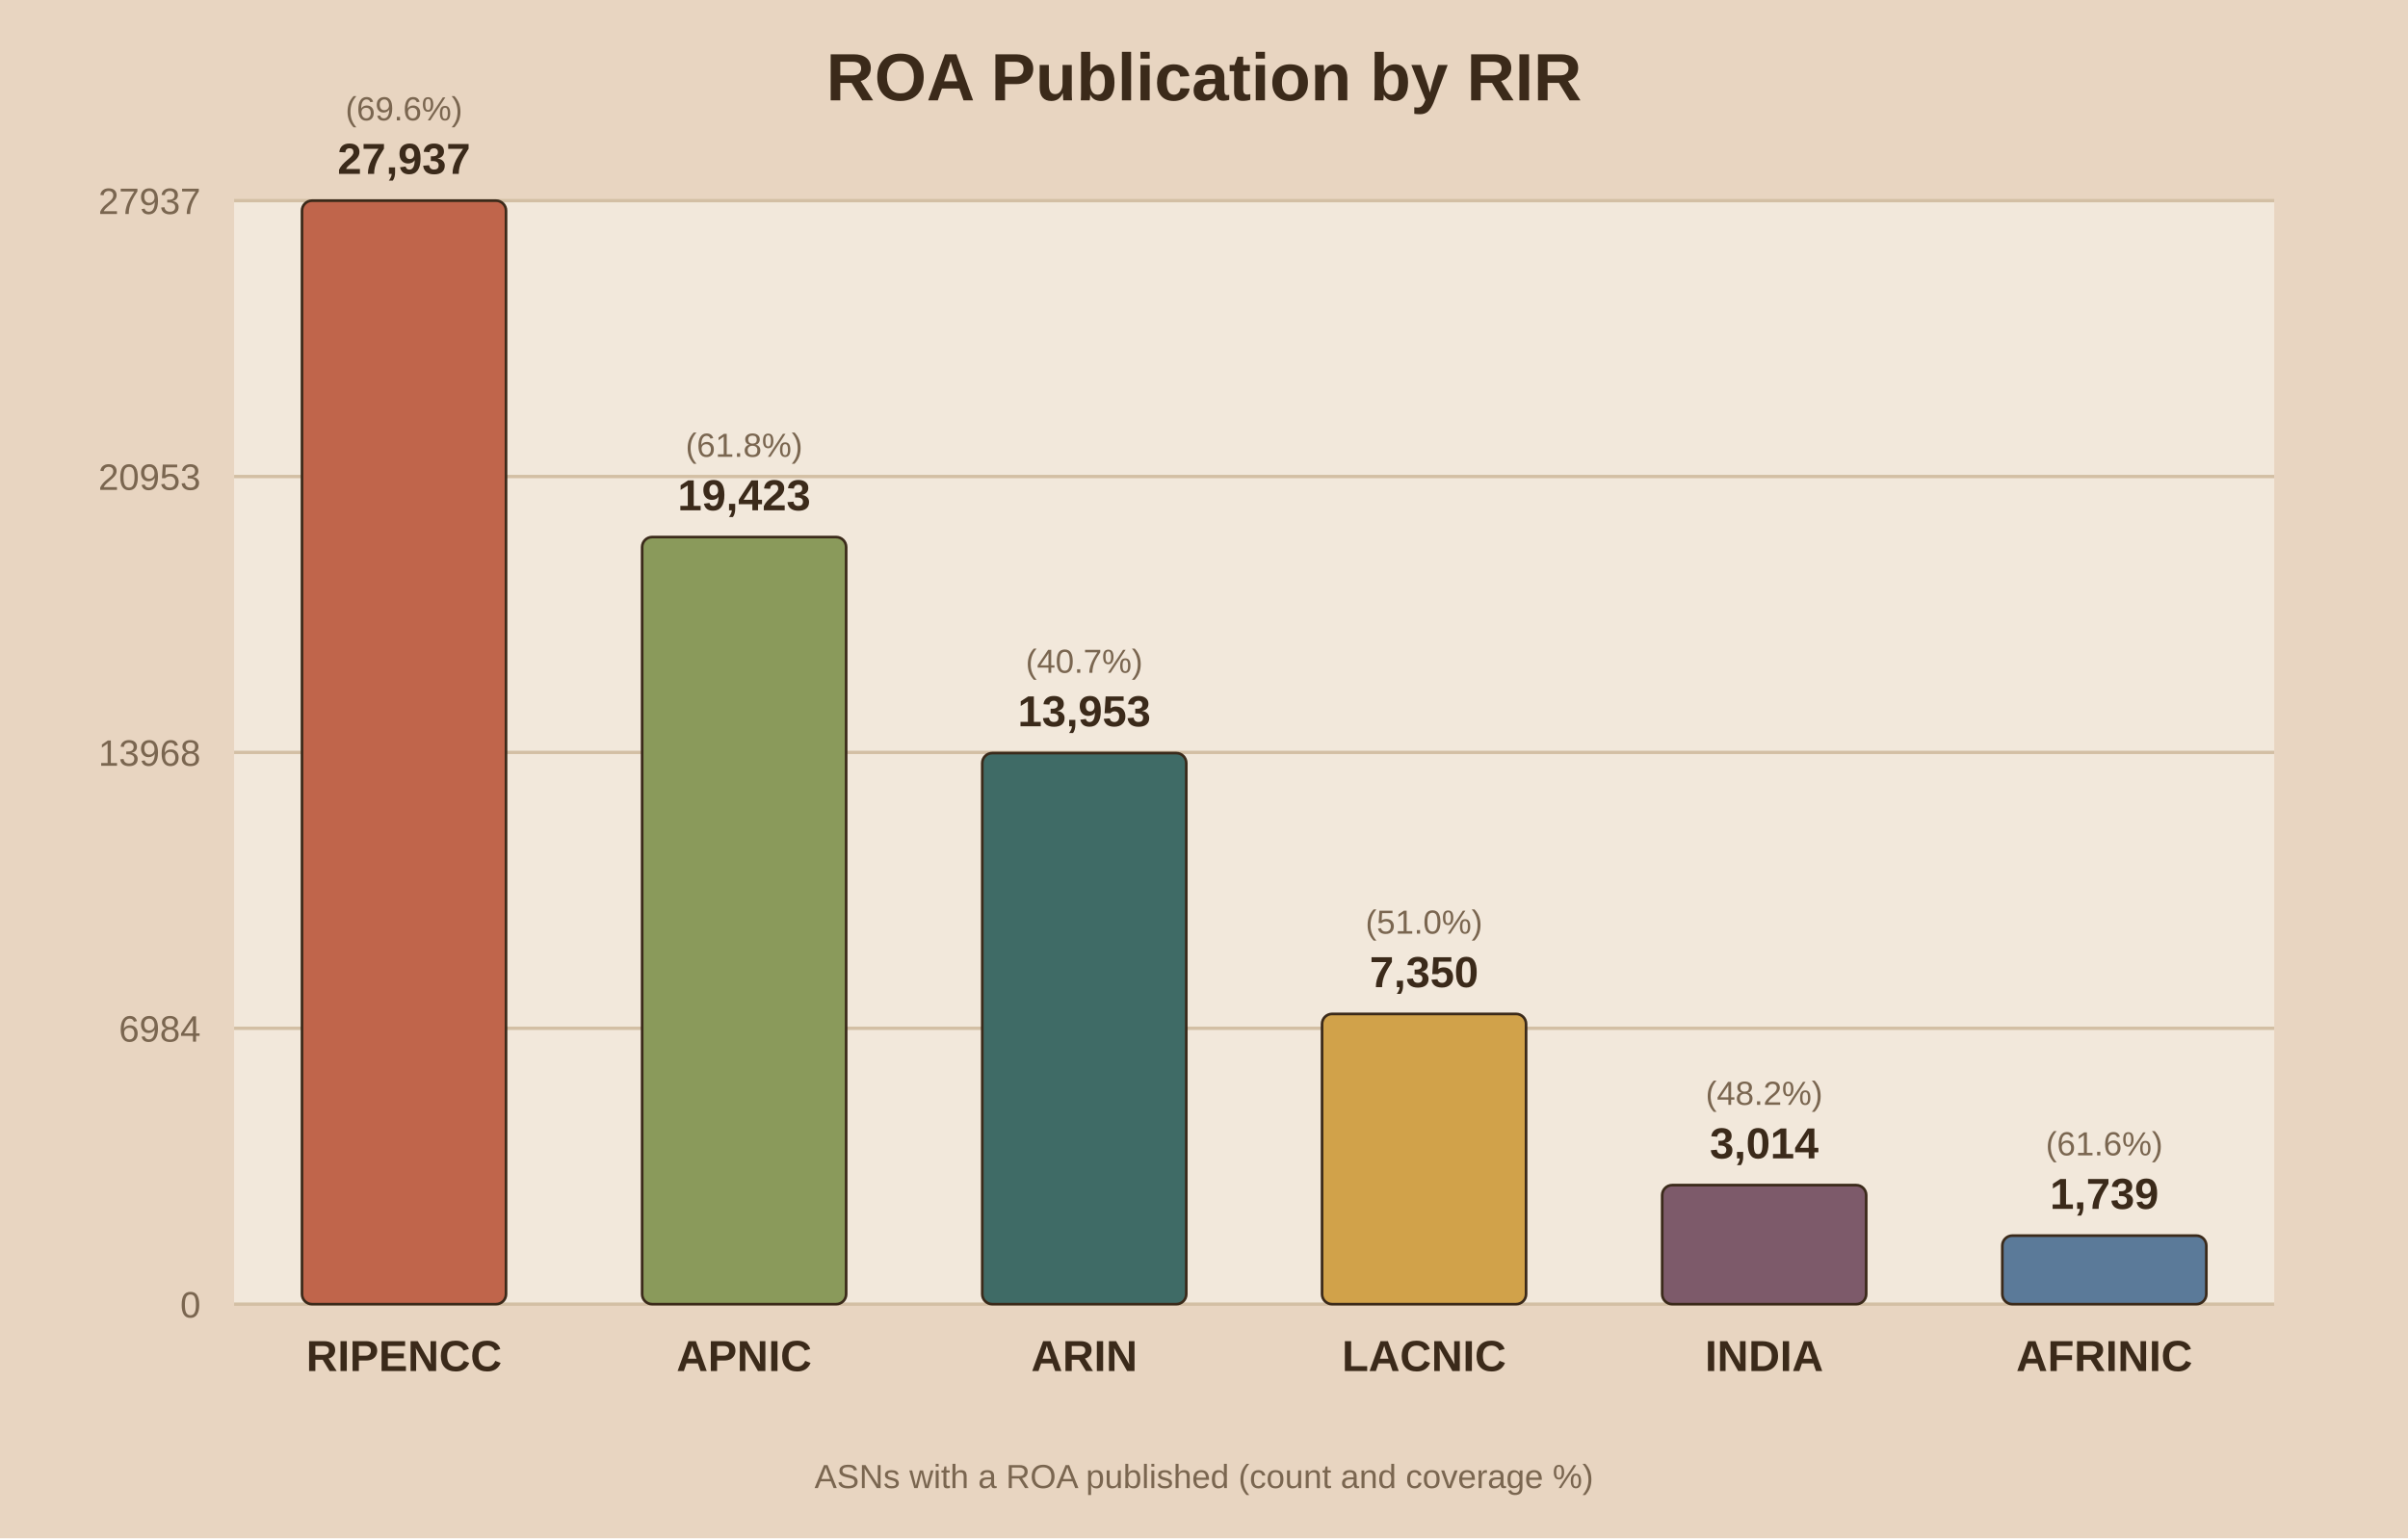
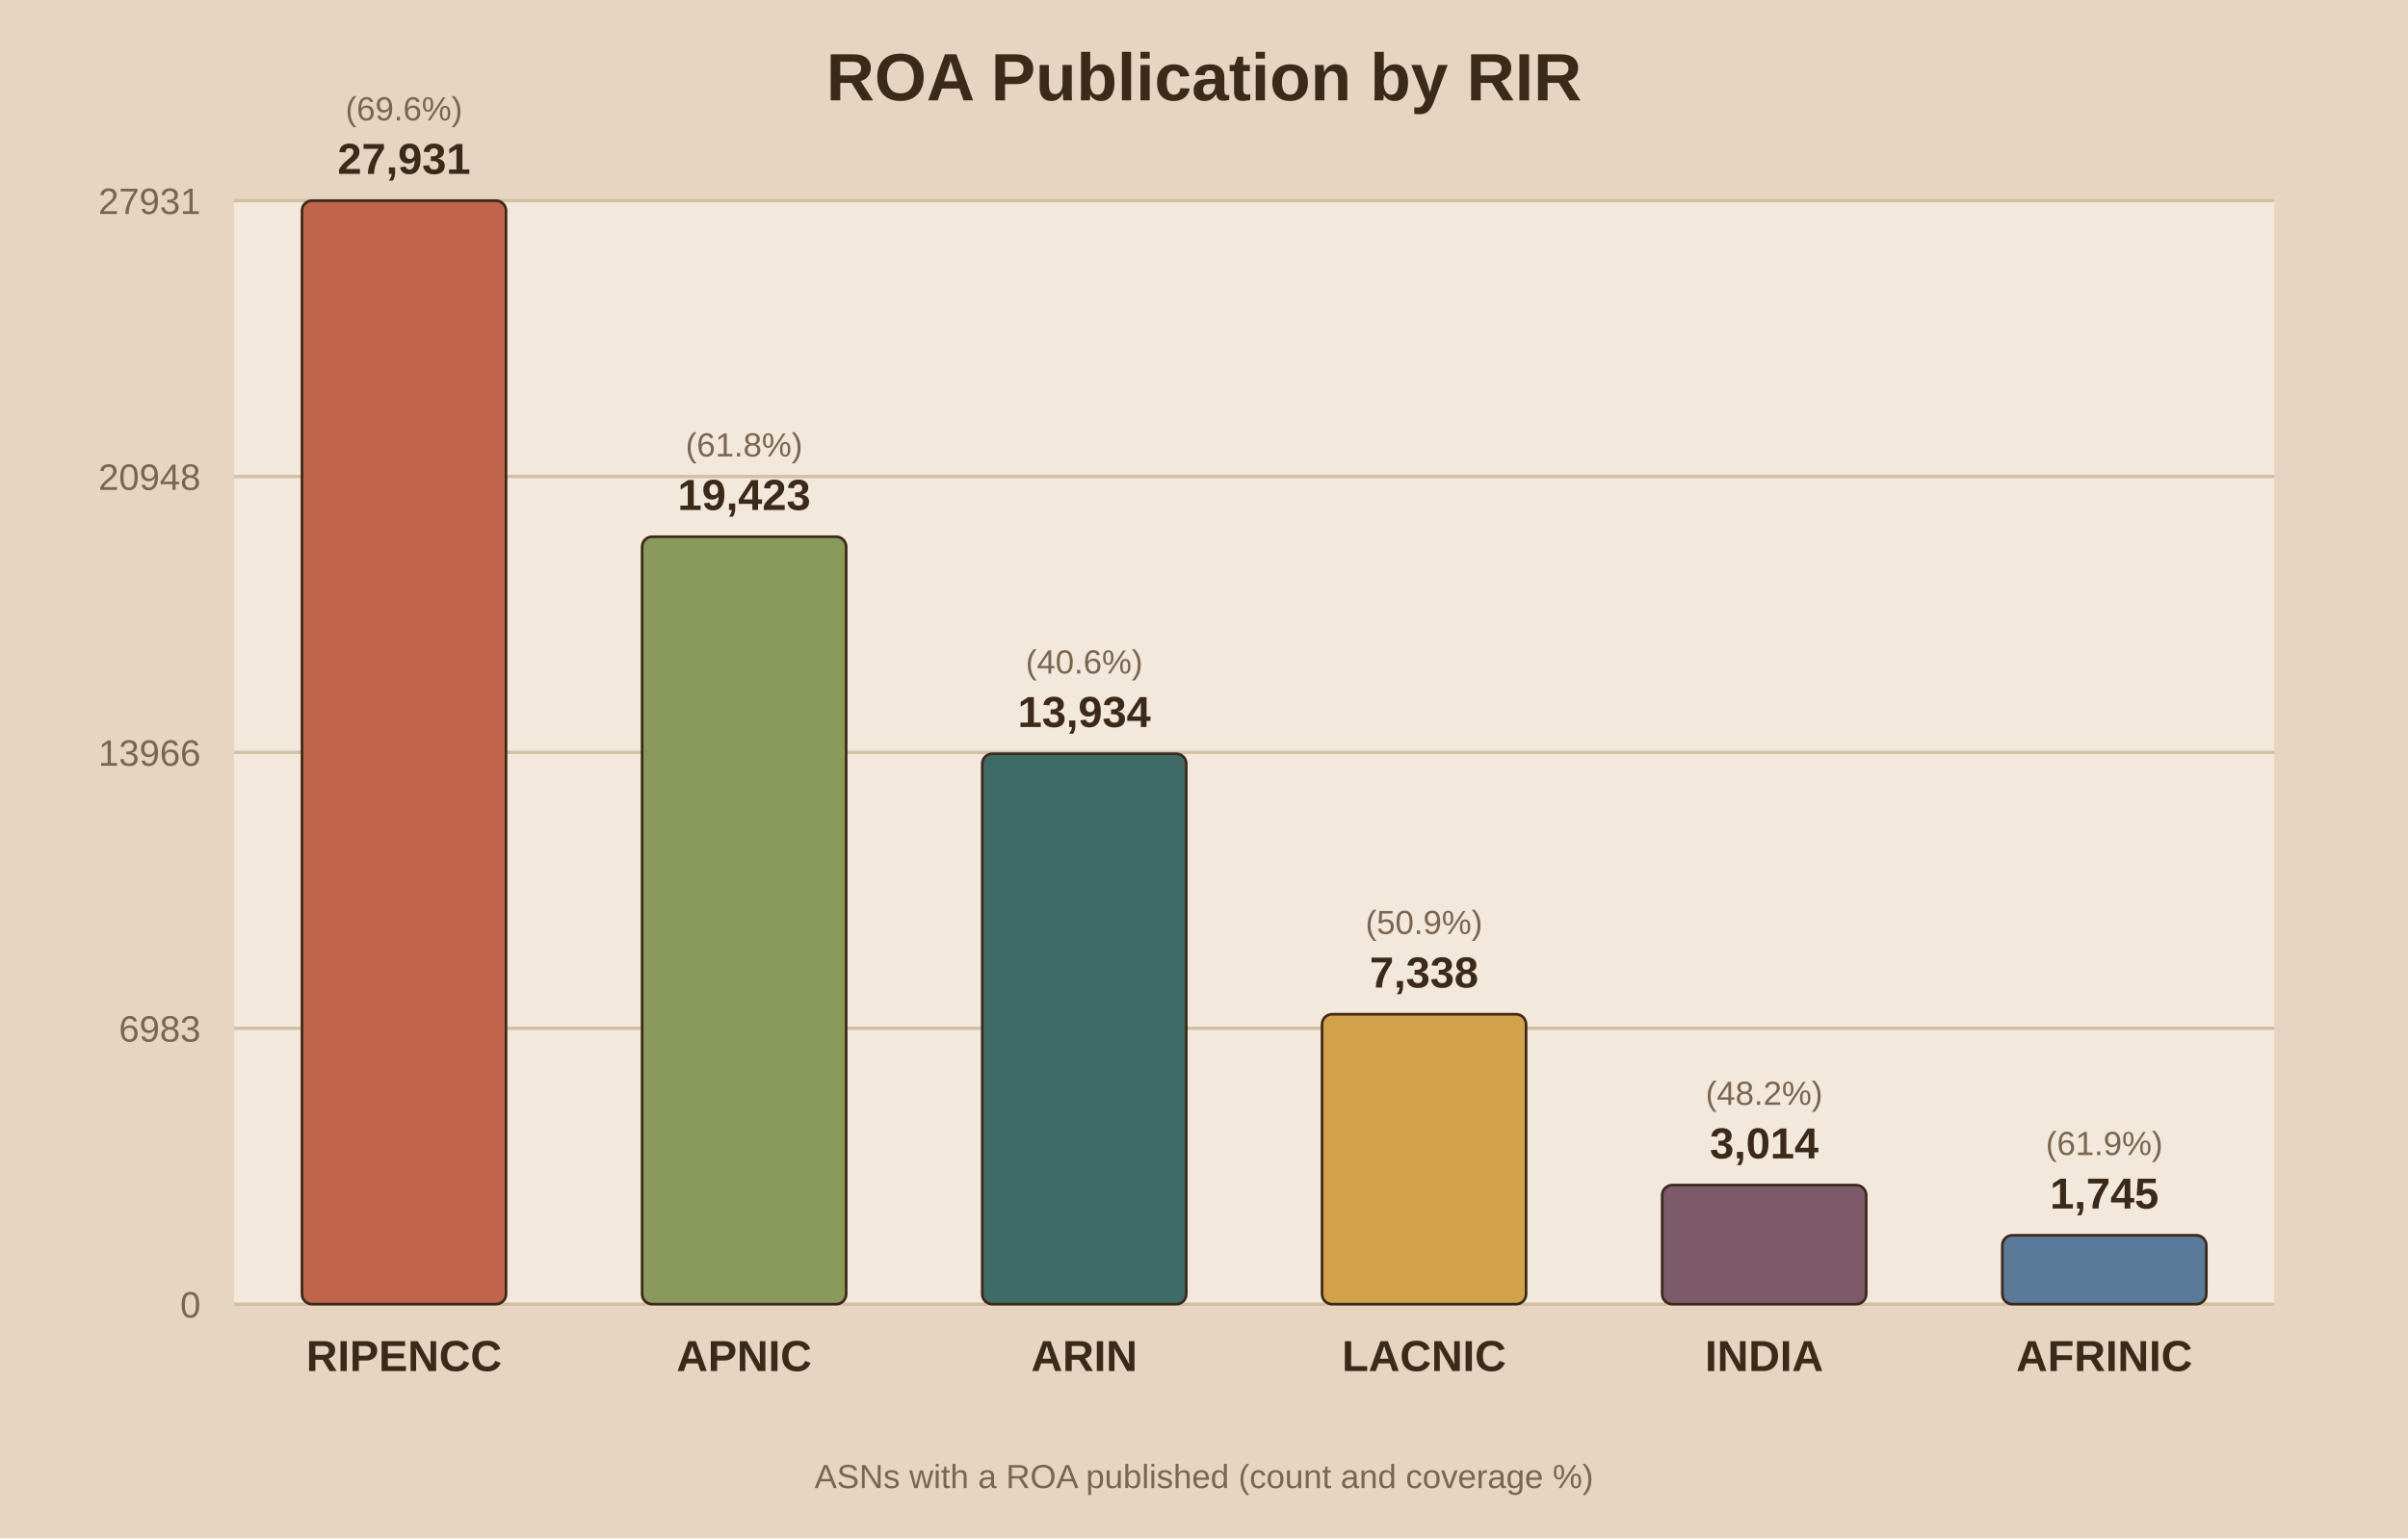
<svg xmlns="http://www.w3.org/2000/svg" viewBox="0 0 720 460">
  <rect width="720" height="460" fill="#e8d5c1" />
  <rect x="70" y="60" width="610" height="330" fill="#f2e8db" />
  <text x="360.0" y="30" text-anchor="middle" font-family="Arial" font-size="20" font-weight="bold" fill="#3b2a1a">ROA Publication by RIR</text>
  <line x1="70" y1="390.0" x2="680" y2="390.0" stroke="#d3bfa4" stroke-width="1" />
  <text x="60" y="394.0" text-anchor="end" font-family="Arial" font-size="11" fill="#7a6650">0</text>
  <line x1="70" y1="307.5" x2="680" y2="307.5" stroke="#d3bfa4" stroke-width="1" />
-   <text x="60" y="311.5" text-anchor="end" font-family="Arial" font-size="11" fill="#7a6650">6984</text>
+   <text x="60" y="311.5" text-anchor="end" font-family="Arial" font-size="11" fill="#7a6650">6983</text>
  <line x1="70" y1="225.0" x2="680" y2="225.0" stroke="#d3bfa4" stroke-width="1" />
-   <text x="60" y="229.0" text-anchor="end" font-family="Arial" font-size="11" fill="#7a6650">13968</text>
+   <text x="60" y="229.0" text-anchor="end" font-family="Arial" font-size="11" fill="#7a6650">13966</text>
  <line x1="70" y1="142.5" x2="680" y2="142.5" stroke="#d3bfa4" stroke-width="1" />
-   <text x="60" y="146.5" text-anchor="end" font-family="Arial" font-size="11" fill="#7a6650">20953</text>
+   <text x="60" y="146.5" text-anchor="end" font-family="Arial" font-size="11" fill="#7a6650">20948</text>
  <line x1="70" y1="60.0" x2="680" y2="60.0" stroke="#d3bfa4" stroke-width="1" />
-   <text x="60" y="64.0" text-anchor="end" font-family="Arial" font-size="11" fill="#7a6650">27937</text>
+   <text x="60" y="64.0" text-anchor="end" font-family="Arial" font-size="11" fill="#7a6650">27931</text>
  <rect x="90.3" y="60.0" width="61.0" height="330.0" fill="#c0654b" stroke="#3b2a1a" stroke-width="0.8" rx="3" />
-   <text x="120.8" y="52.0" text-anchor="middle" font-family="Arial" font-size="13" font-weight="bold" fill="#3b2a1a">27,937</text>
+   <text x="120.8" y="52.0" text-anchor="middle" font-family="Arial" font-size="13" font-weight="bold" fill="#3b2a1a">27,931</text>
  <text x="120.8" y="36.0" text-anchor="middle" font-family="Arial" font-size="10" fill="#7a6650">(69.6%)</text>
  <text x="120.8" y="410.0" text-anchor="middle" font-family="Arial" font-size="13" font-weight="bold" fill="#3b2a1a">RIPENCC</text>
-   <rect x="192.0" y="160.6" width="61.0" height="229.4" fill="#8a9a5b" stroke="#3b2a1a" stroke-width="0.8" rx="3" />
-   <text x="222.5" y="152.6" text-anchor="middle" font-family="Arial" font-size="13" font-weight="bold" fill="#3b2a1a">19,423</text>
-   <text x="222.5" y="136.6" text-anchor="middle" font-family="Arial" font-size="10" fill="#7a6650">(61.8%)</text>
+   <rect x="192.0" y="160.5" width="61.0" height="229.5" fill="#8a9a5b" stroke="#3b2a1a" stroke-width="0.8" rx="3" />
+   <text x="222.5" y="152.5" text-anchor="middle" font-family="Arial" font-size="13" font-weight="bold" fill="#3b2a1a">19,423</text>
+   <text x="222.5" y="136.5" text-anchor="middle" font-family="Arial" font-size="10" fill="#7a6650">(61.8%)</text>
  <text x="222.5" y="410.0" text-anchor="middle" font-family="Arial" font-size="13" font-weight="bold" fill="#3b2a1a">APNIC</text>
-   <rect x="293.7" y="225.2" width="61.0" height="164.8" fill="#3f6b66" stroke="#3b2a1a" stroke-width="0.8" rx="3" />
-   <text x="324.2" y="217.2" text-anchor="middle" font-family="Arial" font-size="13" font-weight="bold" fill="#3b2a1a">13,953</text>
-   <text x="324.2" y="201.2" text-anchor="middle" font-family="Arial" font-size="10" fill="#7a6650">(40.7%)</text>
+   <rect x="293.7" y="225.4" width="61.0" height="164.6" fill="#3f6b66" stroke="#3b2a1a" stroke-width="0.8" rx="3" />
+   <text x="324.2" y="217.4" text-anchor="middle" font-family="Arial" font-size="13" font-weight="bold" fill="#3b2a1a">13,934</text>
+   <text x="324.2" y="201.4" text-anchor="middle" font-family="Arial" font-size="10" fill="#7a6650">(40.6%)</text>
  <text x="324.2" y="410.0" text-anchor="middle" font-family="Arial" font-size="13" font-weight="bold" fill="#3b2a1a">ARIN</text>
-   <rect x="395.3" y="303.2" width="61.0" height="86.8" fill="#d1a24a" stroke="#3b2a1a" stroke-width="0.8" rx="3" />
-   <text x="425.8" y="295.2" text-anchor="middle" font-family="Arial" font-size="13" font-weight="bold" fill="#3b2a1a">7,350</text>
-   <text x="425.8" y="279.2" text-anchor="middle" font-family="Arial" font-size="10" fill="#7a6650">(51.0%)</text>
+   <rect x="395.3" y="303.3" width="61.0" height="86.7" fill="#d1a24a" stroke="#3b2a1a" stroke-width="0.8" rx="3" />
+   <text x="425.8" y="295.3" text-anchor="middle" font-family="Arial" font-size="13" font-weight="bold" fill="#3b2a1a">7,338</text>
+   <text x="425.8" y="279.3" text-anchor="middle" font-family="Arial" font-size="10" fill="#7a6650">(50.9%)</text>
  <text x="425.8" y="410.0" text-anchor="middle" font-family="Arial" font-size="13" font-weight="bold" fill="#3b2a1a">LACNIC</text>
  <rect x="497.0" y="354.4" width="61.0" height="35.6" fill="#7d5a6a" stroke="#3b2a1a" stroke-width="0.8" rx="3" />
  <text x="527.5" y="346.4" text-anchor="middle" font-family="Arial" font-size="13" font-weight="bold" fill="#3b2a1a">3,014</text>
  <text x="527.5" y="330.4" text-anchor="middle" font-family="Arial" font-size="10" fill="#7a6650">(48.2%)</text>
  <text x="527.5" y="410.0" text-anchor="middle" font-family="Arial" font-size="13" font-weight="bold" fill="#3b2a1a">INDIA</text>
-   <rect x="598.7" y="369.5" width="61.0" height="20.5" fill="#5b7a99" stroke="#3b2a1a" stroke-width="0.8" rx="3" />
-   <text x="629.2" y="361.5" text-anchor="middle" font-family="Arial" font-size="13" font-weight="bold" fill="#3b2a1a">1,739</text>
-   <text x="629.2" y="345.5" text-anchor="middle" font-family="Arial" font-size="10" fill="#7a6650">(61.6%)</text>
+   <rect x="598.7" y="369.4" width="61.0" height="20.6" fill="#5b7a99" stroke="#3b2a1a" stroke-width="0.8" rx="3" />
+   <text x="629.2" y="361.4" text-anchor="middle" font-family="Arial" font-size="13" font-weight="bold" fill="#3b2a1a">1,745</text>
+   <text x="629.2" y="345.4" text-anchor="middle" font-family="Arial" font-size="10" fill="#7a6650">(61.9%)</text>
  <text x="629.2" y="410.0" text-anchor="middle" font-family="Arial" font-size="13" font-weight="bold" fill="#3b2a1a">AFRINIC</text>
  <text x="360.0" y="445" text-anchor="middle" font-family="Arial" font-size="10" fill="#7a6650">ASNs with a ROA published (count and coverage %)</text>
</svg>
